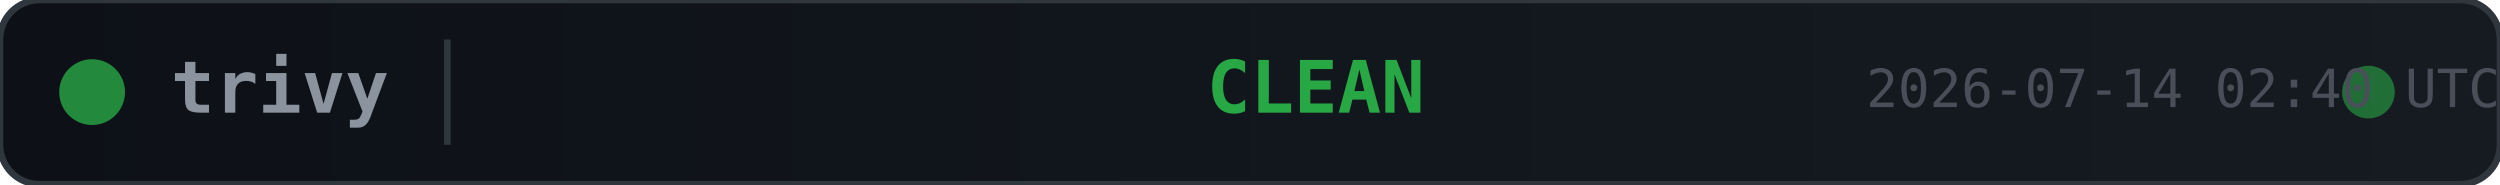
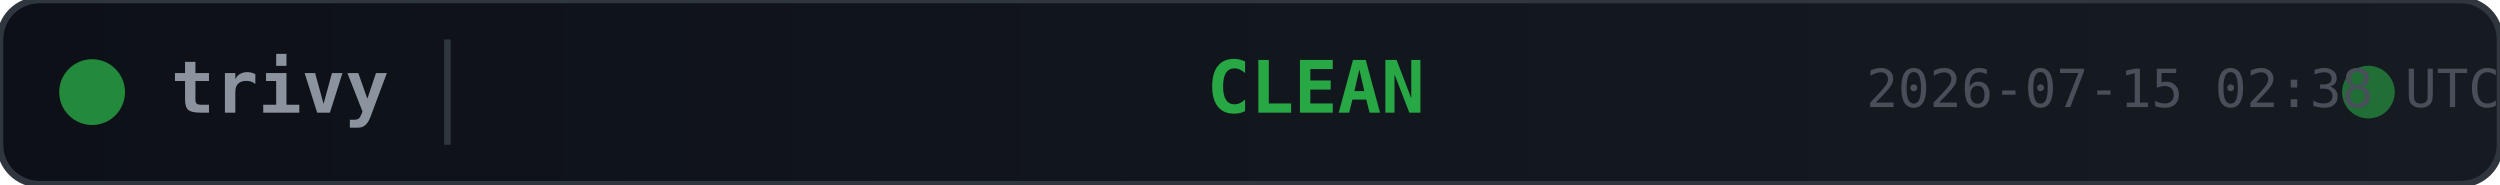
<svg xmlns="http://www.w3.org/2000/svg" width="380" height="28">
  <defs>
    <linearGradient id="bg" x1="0" y1="0" x2="1" y2="0">
      <stop offset="0%" stop-color="#0d1117" />
      <stop offset="100%" stop-color="#161b22" />
    </linearGradient>
  </defs>
  <rect width="380" height="28" rx="6" fill="url(#bg)" stroke="#30363d" stroke-width="1" />
  <circle cx="14" cy="14" r="5" fill="#28a745" opacity="0.8">
    <animate attributeName="opacity" values="0.8;0.4;0.8" dur="2s" repeatCount="indefinite" />
  </circle>
  <text x="26" y="14" fill="#8b949e" font-family="monospace" font-size="11" font-weight="600" dominant-baseline="middle">trivy</text>
  <line x1="68" y1="6" x2="68" y2="22" stroke="#30363d" stroke-width="1" />
  <text x="200" y="14" fill="#28a745" font-family="monospace" font-size="11" font-weight="700" text-anchor="middle" dominant-baseline="middle">CLEAN</text>
  <circle cx="360" cy="14" r="4" fill="#28a745" opacity="0.6">
    <animate attributeName="r" values="4;6;4" dur="1.5s" repeatCount="indefinite" />
    <animate attributeName="opacity" values="0.6;0.2;0.6" dur="1.5s" repeatCount="indefinite" />
  </circle>
-   <text x="380" y="14" fill="#484f58" font-family="monospace" font-size="8" text-anchor="end" dominant-baseline="middle">2026-07-14 02:40 UTC</text>
+   <text x="380" y="14" fill="#484f58" font-family="monospace" font-size="8" text-anchor="end" dominant-baseline="middle">2026-07-15 02:38 UTC</text>
</svg>
